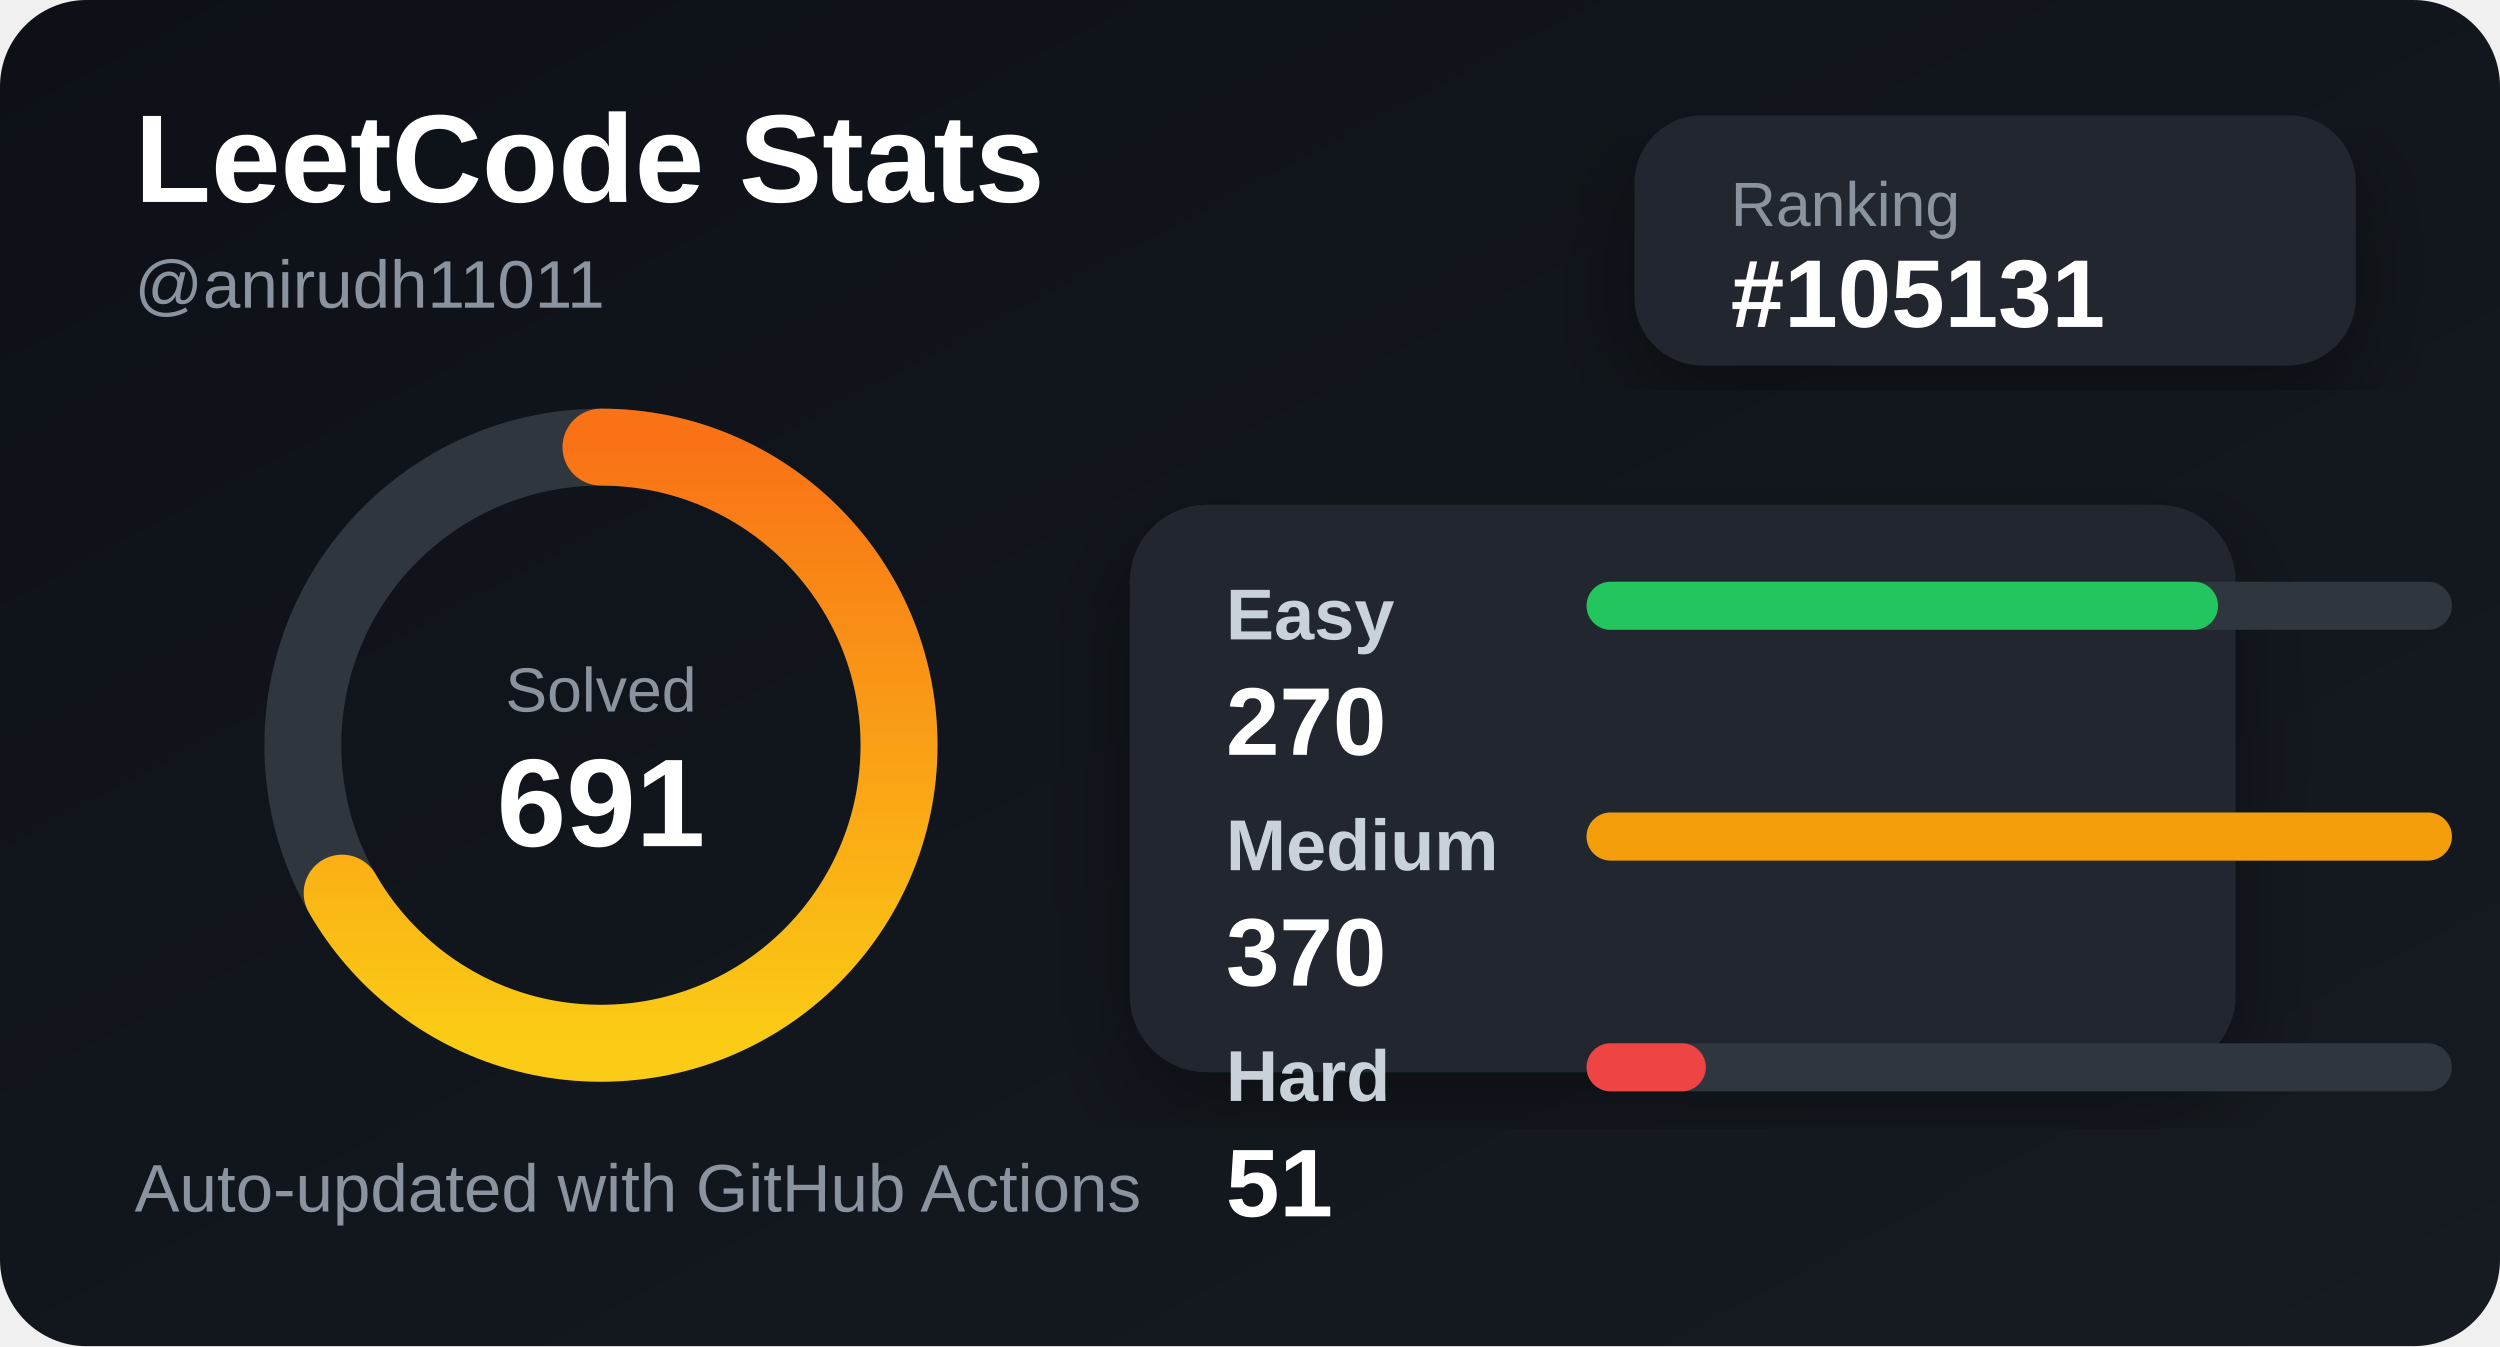
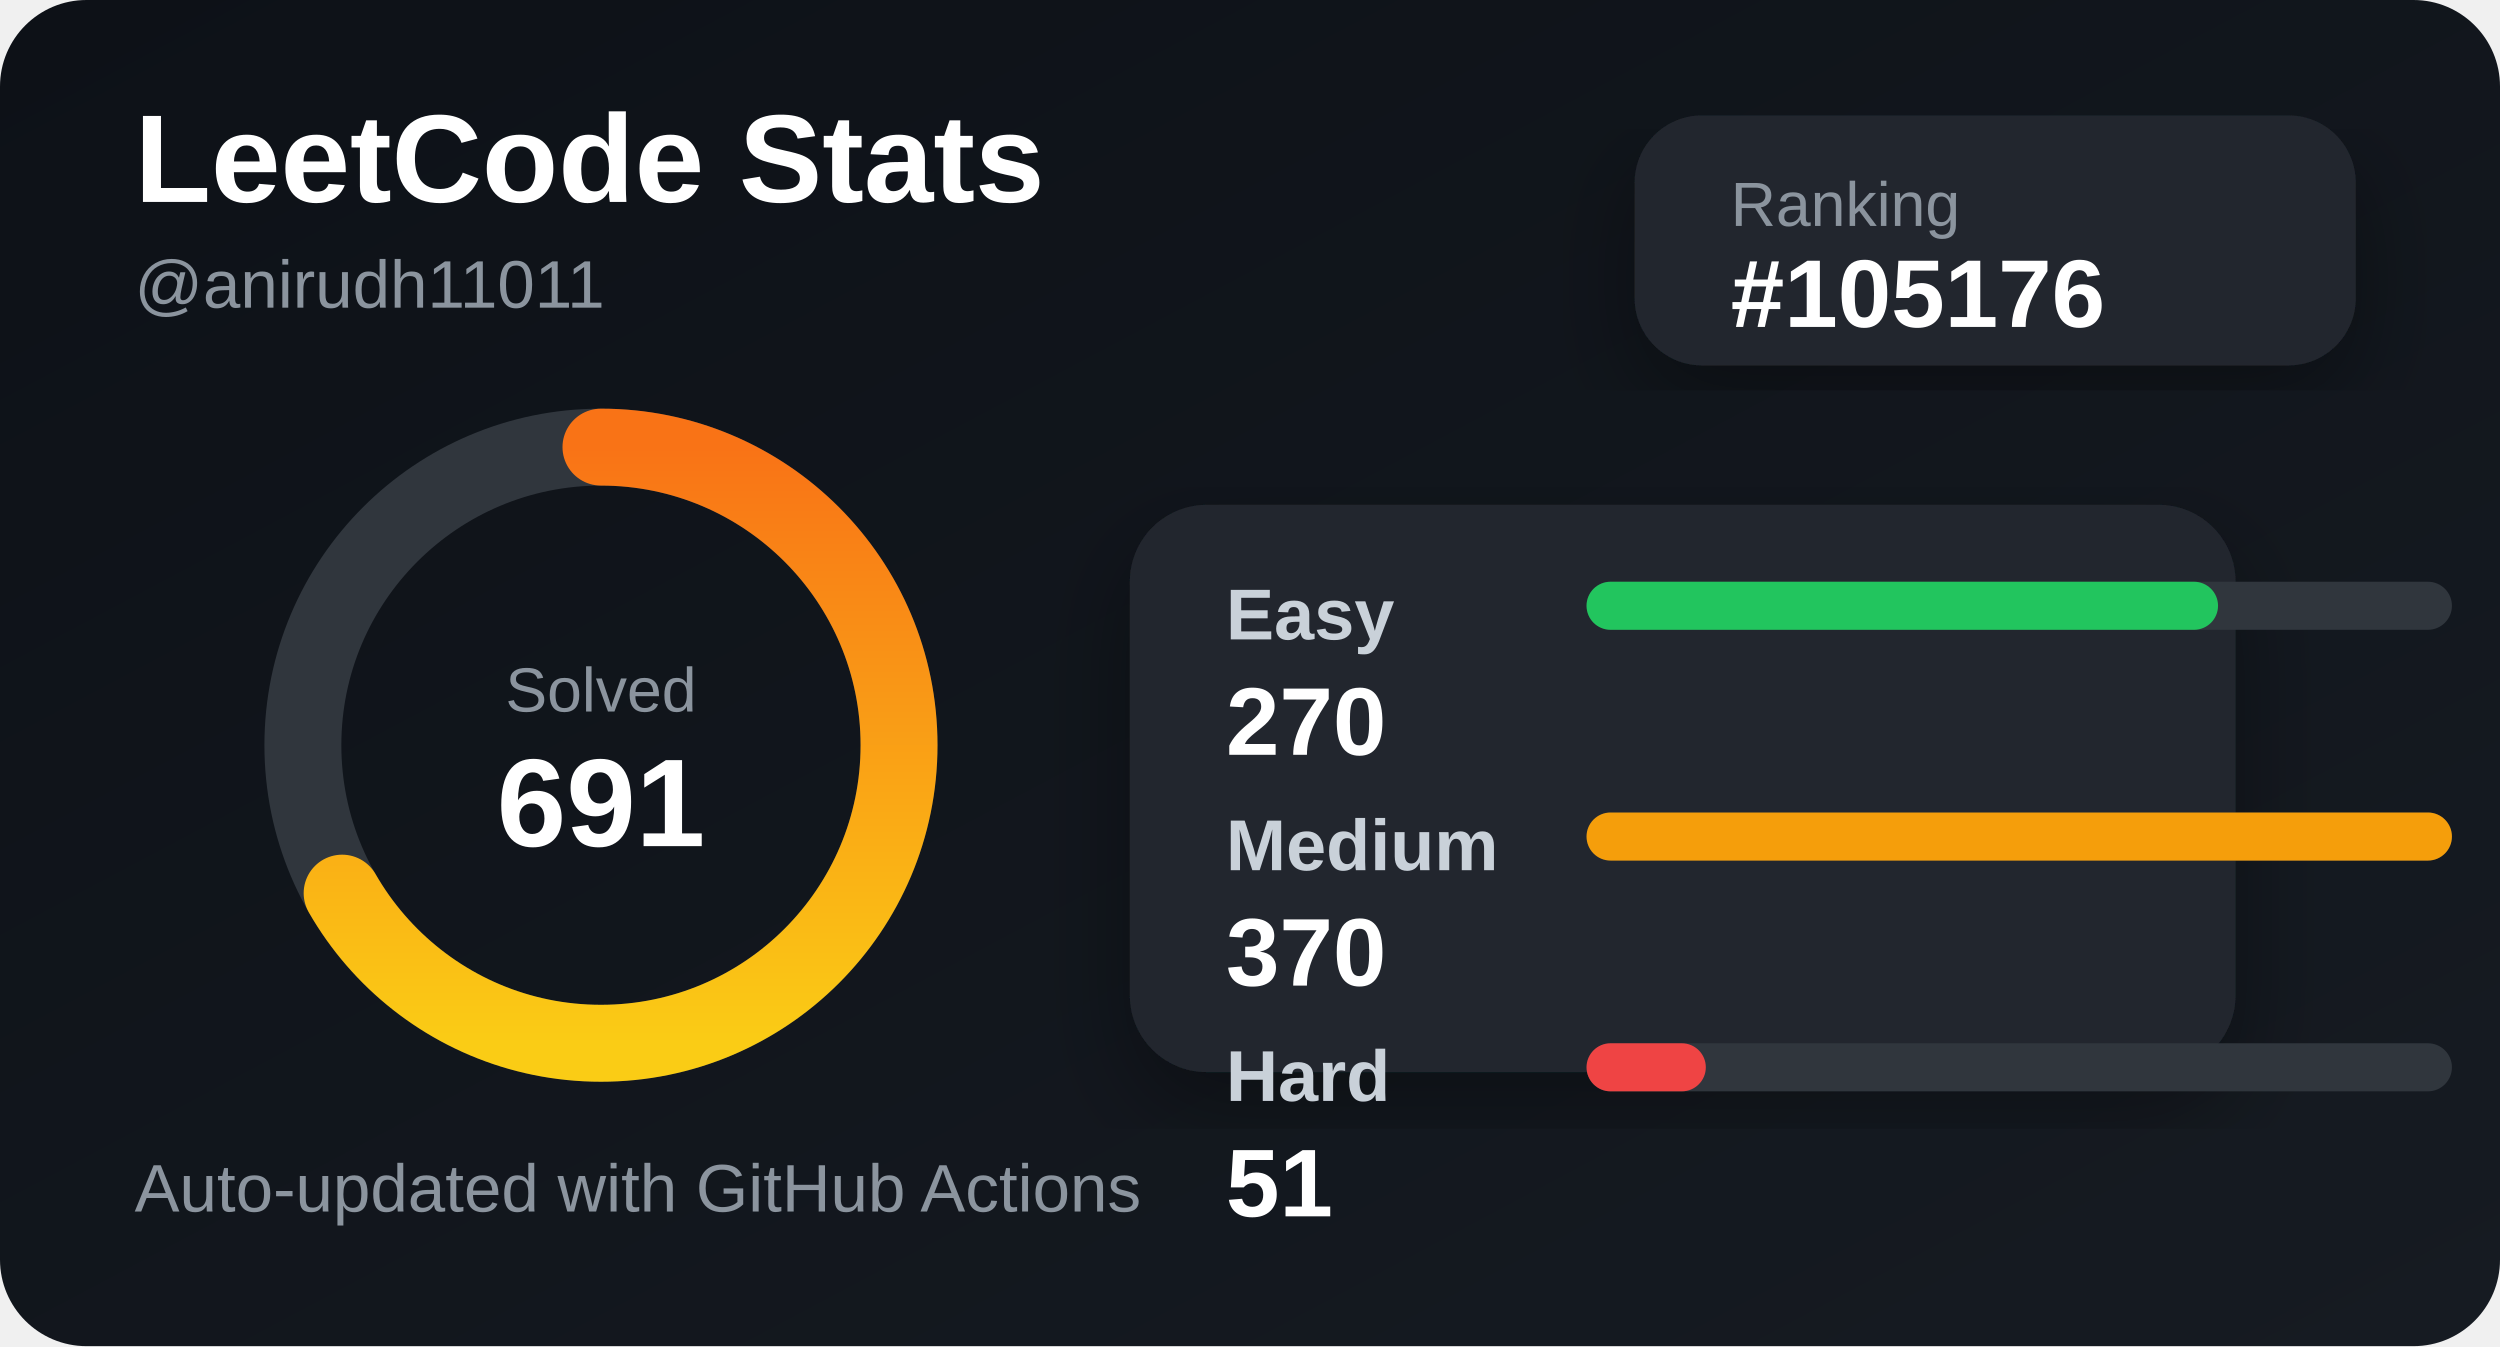
<svg xmlns="http://www.w3.org/2000/svg" width="520" height="280" viewBox="0 0 520 280">
  <defs>
    <linearGradient id="bg" x1="0" y1="0" x2="1" y2="1">
      <stop offset="0%" stop-color="#0d1117" />
      <stop offset="100%" stop-color="#161b22" />
    </linearGradient>
    <linearGradient id="accent" x1="0" y1="0" x2="1" y2="0">
      <stop offset="0%" stop-color="#facc15" />
      <stop offset="100%" stop-color="#f97316" />
    </linearGradient>
    <filter id="shadow">
      <feDropShadow dx="0" dy="8" stdDeviation="10" flood-color="#000" flood-opacity="0.35" />
    </filter>
  </defs>
  <style>
    .title { fill: #ffffff; font: 700 26px Arial, sans-serif; }
    .subtitle { fill: #8b949e; font: 500 14px Arial, sans-serif; }
    .label { fill: #c9d1d9; font: 600 15px Arial, sans-serif; }
    .value { fill: #ffffff; font: 700 20px Arial, sans-serif; }
    .small { fill: #8b949e; font: 500 13px Arial, sans-serif; }
  </style>
  <rect width="520" height="280" rx="18" fill="url(#bg)" />
  <text x="28" y="42" class="title">LeetCode Stats</text>
  <text x="28" y="64" class="subtitle">@anirudh11011</text>
  <rect x="340" y="24" width="150" height="52" rx="14" fill="#21262d" filter="url(#shadow)" />
  <text x="360" y="47" class="small">Ranking</text>
-   <text x="360" y="68" class="value">#105131</text>
+   <text x="360" y="68" class="value">#105176</text>
  <circle cx="125" cy="155" r="62" fill="none" stroke="#30363d" stroke-width="16" />
  <circle cx="125" cy="155" r="62" fill="none" stroke="url(#accent)" stroke-width="16" stroke-linecap="round" stroke-dasharray="260 390" transform="rotate(-90 125 155)" />
  <text x="125" y="148" text-anchor="middle" class="small">Solved</text>
  <text x="125" y="176" text-anchor="middle" class="title">691</text>
  <rect x="235" y="105" width="230" height="118" rx="16" fill="#21262d" filter="url(#shadow)" />
  <text x="255" y="133" class="label">Easy</text>
  <rect x="330" y="121" width="180" height="10" rx="5" fill="#30363d" />
  <rect x="330" y="121" width="131.351" height="10" rx="5" fill="#22c55e" />
  <text x="255" y="157" class="value">270</text>
  <text x="255" y="181" class="label">Medium</text>
  <rect x="330" y="169" width="180" height="10" rx="5" fill="#30363d" />
  <rect x="330" y="169" width="180" height="10" rx="5" fill="#f59e0b" />
  <text x="255" y="205" class="value">370</text>
  <text x="255" y="229" class="label">Hard</text>
  <rect x="330" y="217" width="180" height="10" rx="5" fill="#30363d" />
  <rect x="330" y="217" width="24.811" height="10" rx="5" fill="#ef4444" />
  <text x="255" y="253" class="value">51</text>
  <text x="28" y="252" class="subtitle">Auto-updated with GitHub Actions</text>
</svg>
